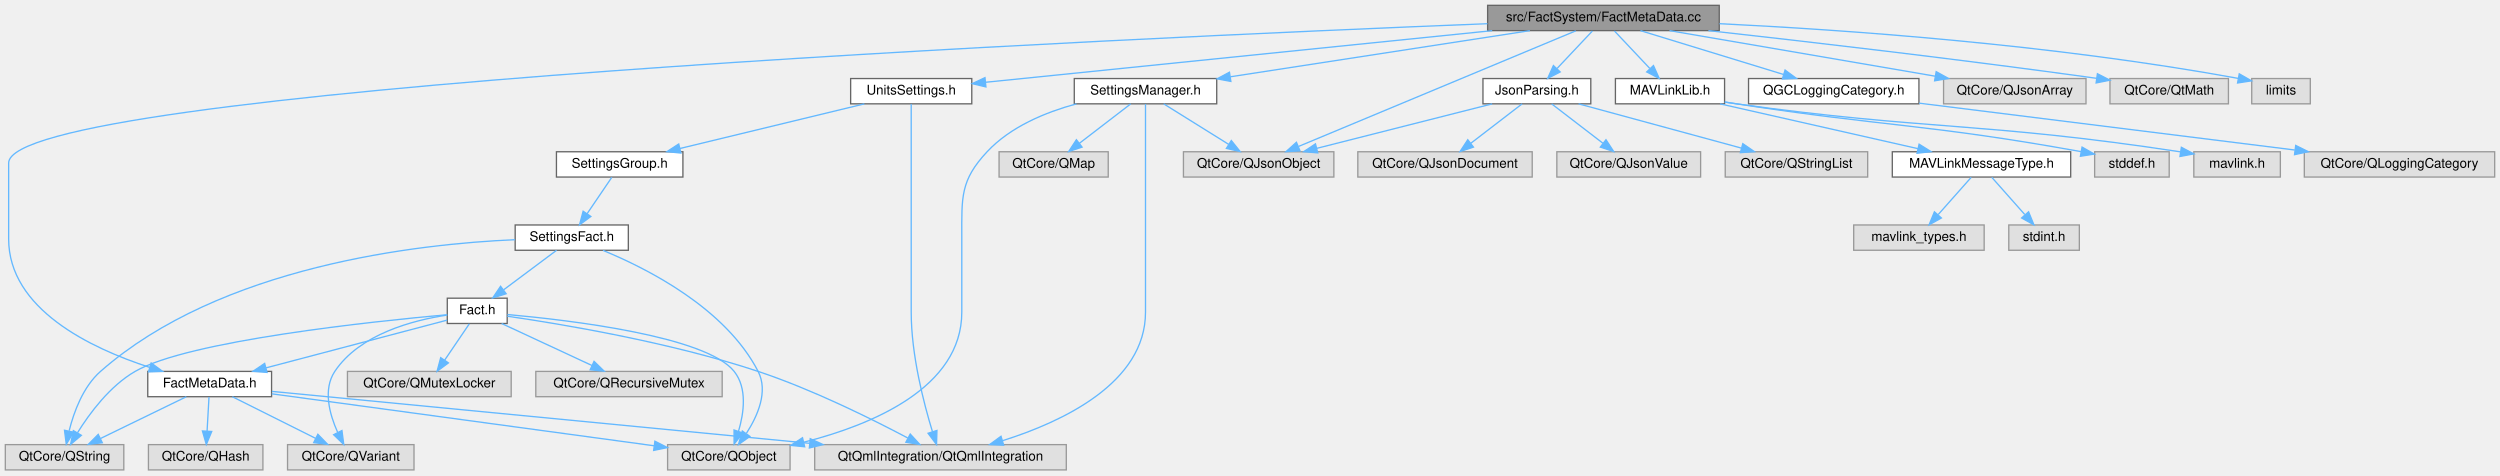
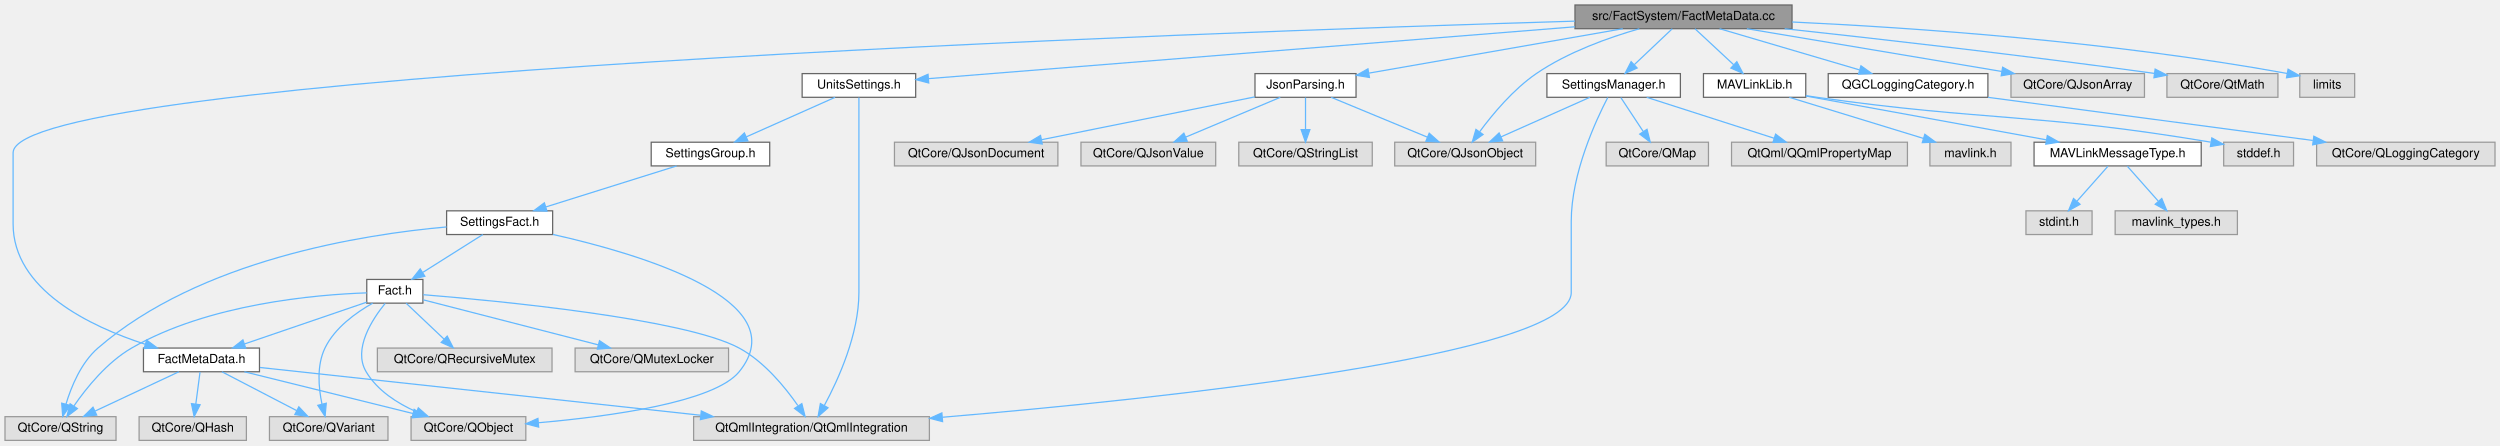
- <svg xmlns="http://www.w3.org/2000/svg" xmlns:xlink="http://www.w3.org/1999/xlink" width="1878pt" height="357pt" viewBox="0.00 0.00 1878.00 357.00">
+ <svg xmlns="http://www.w3.org/2000/svg" xmlns:xlink="http://www.w3.org/1999/xlink" width="2004pt" height="357pt" viewBox="0.00 0.00 2004.00 357.00">
  <g id="graph0" class="graph" transform="scale(1 1) rotate(0) translate(4 353)">
    <g id="Node000001" class="node">
      <g id="a_Node000001">
        <a xlink:title=" ">
-           <polygon fill="#999999" stroke="#666666" points="1287.5,-349 1113.5,-349 1113.5,-330 1287.5,-330 1287.5,-349" />
-           <text text-anchor="middle" x="1200.5" y="-337" font-family="Helvetica,sans-Serif" font-size="10.00">src/FactSystem/FactMetaData.cc</text>
+           <polygon fill="#999999" stroke="#666666" points="1432.5,-349 1258.5,-349 1258.5,-330 1432.5,-330 1432.5,-349" />
+           <text text-anchor="middle" x="1345.5" y="-337" font-family="Helvetica,sans-Serif" font-size="10.00">src/FactSystem/FactMetaData.cc</text>
        </a>
      </g>
    </g>
    <g id="Node000002" class="node">
      <g id="a_Node000002">
        <a xlink:href="FactMetaData_8h.html" target="_top" xlink:title=" ">
-           <polygon fill="white" stroke="#666666" points="200,-74 107,-74 107,-55 200,-55 200,-74" />
-           <text text-anchor="middle" x="153.5" y="-62" font-family="Helvetica,sans-Serif" font-size="10.00">FactMetaData.h</text>
+           <polygon fill="white" stroke="#666666" points="204,-74 111,-74 111,-55 204,-55 204,-74" />
+           <text text-anchor="middle" x="157.5" y="-62" font-family="Helvetica,sans-Serif" font-size="10.00">FactMetaData.h</text>
        </a>
      </g>
    </g>
    <g id="edge1_Node000001_Node000002" class="edge">
      <g id="a_edge1_Node000001_Node000002">
        <a xlink:title=" ">
-           <path fill="none" stroke="#63b8ff" d="M1113.38,-335.21C837.7,-324.21 2.5,-286.3 2.5,-230.5 2.5,-230.5 2.5,-230.5 2.5,-173.5 2.5,-120.91 63.84,-91.49 108.33,-77.06" />
-           <polygon fill="#63b8ff" stroke="#63b8ff" points="109.58,-80.34 118.1,-74.04 107.51,-73.65 109.58,-80.34" />
+           <path fill="none" stroke="#63b8ff" d="M1258.42,-336.05C961.41,-327.12 6.5,-293.52 6.5,-230.5 6.5,-230.5 6.5,-230.5 6.5,-173.5 6.5,-120.91 67.84,-91.49 112.33,-77.06" />
+           <polygon fill="#63b8ff" stroke="#63b8ff" points="113.58,-80.34 122.1,-74.04 111.51,-73.65 113.58,-80.34" />
        </a>
      </g>
    </g>
    <g id="Node000008" class="node">
      <g id="a_Node000008">
        <a xlink:href="JsonParsing_8h.html" target="_top" xlink:title=" ">
-           <polygon fill="white" stroke="#666666" points="1191,-294 1110,-294 1110,-275 1191,-275 1191,-294" />
-           <text text-anchor="middle" x="1150.5" y="-282" font-family="Helvetica,sans-Serif" font-size="10.00">JsonParsing.h</text>
+           <polygon fill="white" stroke="#666666" points="1083,-294 1002,-294 1002,-275 1083,-275 1083,-294" />
+           <text text-anchor="middle" x="1042.5" y="-282" font-family="Helvetica,sans-Serif" font-size="10.00">JsonParsing.h</text>
        </a>
      </g>
    </g>
    <g id="edge7_Node000001_Node000008" class="edge">
      <g id="a_edge7_Node000001_Node000008">
        <a xlink:title=" ">
-           <path fill="none" stroke="#63b8ff" d="M1192.24,-329.75C1185.04,-322.11 1174.39,-310.82 1165.65,-301.56" />
-           <polygon fill="#63b8ff" stroke="#63b8ff" points="1168.01,-298.96 1158.6,-294.09 1162.92,-303.76 1168.01,-298.96" />
+           <path fill="none" stroke="#63b8ff" d="M1296.82,-329.98C1241.07,-320.23 1150.15,-304.33 1093.46,-294.41" />
+           <polygon fill="#63b8ff" stroke="#63b8ff" points="1093.74,-290.91 1083.29,-292.63 1092.54,-297.81 1093.74,-290.91" />
        </a>
      </g>
    </g>
    <g id="Node000010" class="node">
      <g id="a_Node000010">
        <a xlink:title=" ">
-           <polygon fill="#e0e0e0" stroke="#999999" points="998,-239 885,-239 885,-220 998,-220 998,-239" />
-           <text text-anchor="middle" x="941.5" y="-227" font-family="Helvetica,sans-Serif" font-size="10.00">QtCore/QJsonObject</text>
+           <polygon fill="#e0e0e0" stroke="#999999" points="1227,-239 1114,-239 1114,-220 1227,-220 1227,-239" />
+           <text text-anchor="middle" x="1170.5" y="-227" font-family="Helvetica,sans-Serif" font-size="10.00">QtCore/QJsonObject</text>
        </a>
      </g>
    </g>
    <g id="edge40_Node000001_Node000010" class="edge">
      <g id="a_edge40_Node000001_Node000010">
        <a xlink:title=" ">
-           <path fill="none" stroke="#63b8ff" d="M1179.74,-329.84C1134.07,-310.8 1024.71,-265.2 971.54,-243.03" />
-           <polygon fill="#63b8ff" stroke="#63b8ff" points="972.57,-239.67 962,-239.05 969.88,-246.13 972.57,-239.67" />
+           <path fill="none" stroke="#63b8ff" d="M1310.09,-329.95C1285.48,-322.91 1252.71,-311.24 1227.5,-294 1209.04,-281.38 1192.54,-261.56 1182.1,-247.43" />
+           <polygon fill="#63b8ff" stroke="#63b8ff" points="1184.81,-245.2 1176.15,-239.09 1179.11,-249.27 1184.81,-245.2" />
        </a>
      </g>
    </g>
    <g id="Node000013" class="node">
      <g id="a_Node000013">
        <a xlink:href="MAVLinkLib_8h.html" target="_top" xlink:title=" ">
-           <polygon fill="white" stroke="#666666" points="1291.5,-294 1209.5,-294 1209.5,-275 1291.5,-275 1291.5,-294" />
-           <text text-anchor="middle" x="1250.5" y="-282" font-family="Helvetica,sans-Serif" font-size="10.00">MAVLinkLib.h</text>
+           <polygon fill="white" stroke="#666666" points="1443.5,-294 1361.5,-294 1361.5,-275 1443.5,-275 1443.5,-294" />
+           <text text-anchor="middle" x="1402.5" y="-282" font-family="Helvetica,sans-Serif" font-size="10.00">MAVLinkLib.h</text>
        </a>
      </g>
    </g>
    <g id="edge12_Node000001_Node000013" class="edge">
      <g id="a_edge12_Node000001_Node000013">
        <a xlink:title=" ">
-           <path fill="none" stroke="#63b8ff" d="M1208.76,-329.75C1215.96,-322.11 1226.61,-310.82 1235.35,-301.56" />
-           <polygon fill="#63b8ff" stroke="#63b8ff" points="1238.08,-303.76 1242.4,-294.09 1232.99,-298.96 1238.08,-303.76" />
+           <path fill="none" stroke="#63b8ff" d="M1354.66,-329.98C1363,-322.23 1375.53,-310.58 1385.68,-301.14" />
+           <polygon fill="#63b8ff" stroke="#63b8ff" points="1388.24,-303.54 1393.18,-294.17 1383.47,-298.42 1388.24,-303.54" />
        </a>
      </g>
    </g>
    <g id="Node000019" class="node">
      <g id="a_Node000019">
        <a xlink:href="QGCLoggingCategory_8h.html" target="_top" xlink:title=" ">
-           <polygon fill="white" stroke="#666666" points="1437.5,-294 1309.5,-294 1309.5,-275 1437.5,-275 1437.5,-294" />
-           <text text-anchor="middle" x="1373.5" y="-282" font-family="Helvetica,sans-Serif" font-size="10.00">QGCLoggingCategory.h</text>
+           <polygon fill="white" stroke="#666666" points="1589.5,-294 1461.5,-294 1461.5,-275 1589.5,-275 1589.5,-294" />
+           <text text-anchor="middle" x="1525.5" y="-282" font-family="Helvetica,sans-Serif" font-size="10.00">QGCLoggingCategory.h</text>
        </a>
      </g>
    </g>
    <g id="edge18_Node000001_Node000019" class="edge">
      <g id="a_edge18_Node000001_Node000019">
        <a xlink:title=" ">
-           <path fill="none" stroke="#63b8ff" d="M1228.3,-329.98C1257.47,-321.05 1303.5,-306.94 1335.9,-297.02" />
-           <polygon fill="#63b8ff" stroke="#63b8ff" points="1336.95,-300.36 1345.49,-294.08 1334.9,-293.66 1336.95,-300.36" />
+           <path fill="none" stroke="#63b8ff" d="M1374.42,-329.98C1404.77,-321.05 1452.67,-306.94 1486.38,-297.02" />
+           <polygon fill="#63b8ff" stroke="#63b8ff" points="1487.75,-300.26 1496.35,-294.08 1485.77,-293.55 1487.75,-300.26" />
        </a>
      </g>
    </g>
    <g id="Node000021" class="node">
      <g id="a_Node000021">
        <a xlink:href="SettingsManager_8h.html" target="_top" xlink:title=" ">
-           <polygon fill="white" stroke="#666666" points="910,-294 803,-294 803,-275 910,-275 910,-294" />
-           <text text-anchor="middle" x="856.5" y="-282" font-family="Helvetica,sans-Serif" font-size="10.00">SettingsManager.h</text>
+           <polygon fill="white" stroke="#666666" points="1343,-294 1236,-294 1236,-275 1343,-275 1343,-294" />
+           <text text-anchor="middle" x="1289.5" y="-282" font-family="Helvetica,sans-Serif" font-size="10.00">SettingsManager.h</text>
        </a>
      </g>
    </g>
    <g id="edge20_Node000001_Node000021" class="edge">
      <g id="a_edge20_Node000001_Node000021">
        <a xlink:title=" ">
-           <path fill="none" stroke="#63b8ff" d="M1145.23,-329.98C1083.85,-320.53 984.9,-305.28 920.28,-295.33" />
-           <polygon fill="#63b8ff" stroke="#63b8ff" points="920.63,-291.84 910.22,-293.78 919.57,-298.76 920.63,-291.84" />
-         </a>
-       </g>
-     </g>
-     <g id="Node000023" class="node">
-       <g id="a_Node000023">
+           <path fill="none" stroke="#63b8ff" d="M1336.5,-329.98C1328.31,-322.23 1315.99,-310.58 1306.03,-301.14" />
+           <polygon fill="#63b8ff" stroke="#63b8ff" points="1308.33,-298.5 1298.66,-294.17 1303.52,-303.59 1308.33,-298.5" />
+         </a>
+       </g>
+     </g>
+     <g id="Node000024" class="node">
+       <g id="a_Node000024">
        <a xlink:href="UnitsSettings_8h.html" target="_top" xlink:title=" ">
-           <polygon fill="white" stroke="#666666" points="726,-294 635,-294 635,-275 726,-275 726,-294" />
-           <text text-anchor="middle" x="680.5" y="-282" font-family="Helvetica,sans-Serif" font-size="10.00">UnitsSettings.h</text>
-         </a>
-       </g>
-     </g>
-     <g id="edge25_Node000001_Node000023" class="edge">
-       <g id="a_edge25_Node000001_Node000023">
-         <a xlink:title=" ">
-           <path fill="none" stroke="#63b8ff" d="M1116.95,-329.98C1010.11,-319.09 827.99,-300.53 736.48,-291.21" />
-           <polygon fill="#63b8ff" stroke="#63b8ff" points="736.62,-287.7 726.31,-290.17 735.91,-294.67 736.62,-287.7" />
-         </a>
-       </g>
-     </g>
-     <g id="Node000029" class="node">
-       <g id="a_Node000029">
-         <a xlink:title=" ">
-           <polygon fill="#e0e0e0" stroke="#999999" points="1563,-294 1456,-294 1456,-275 1563,-275 1563,-294" />
-           <text text-anchor="middle" x="1509.5" y="-282" font-family="Helvetica,sans-Serif" font-size="10.00">QtCore/QJsonArray</text>
-         </a>
-       </g>
-     </g>
-     <g id="edge39_Node000001_Node000029" class="edge">
-       <g id="a_edge39_Node000001_Node000029">
-         <a xlink:title=" ">
-           <path fill="none" stroke="#63b8ff" d="M1250.15,-329.98C1304.46,-320.67 1391.52,-305.74 1449.59,-295.78" />
-           <polygon fill="#63b8ff" stroke="#63b8ff" points="1450.46,-299.18 1459.72,-294.04 1449.27,-292.28 1450.46,-299.18" />
+           <polygon fill="white" stroke="#666666" points="730,-294 639,-294 639,-275 730,-275 730,-294" />
+           <text text-anchor="middle" x="684.5" y="-282" font-family="Helvetica,sans-Serif" font-size="10.00">UnitsSettings.h</text>
+         </a>
+       </g>
+     </g>
+     <g id="edge25_Node000001_Node000024" class="edge">
+       <g id="a_edge25_Node000001_Node000024">
+         <a xlink:title=" ">
+           <path fill="none" stroke="#63b8ff" d="M1258.41,-331.52C1120.42,-320.45 855.4,-299.2 740.22,-289.97" />
+           <polygon fill="#63b8ff" stroke="#63b8ff" points="740.46,-286.48 730.21,-289.17 739.9,-293.45 740.46,-286.48" />
        </a>
      </g>
    </g>
    <g id="Node000030" class="node">
      <g id="a_Node000030">
        <a xlink:title=" ">
-           <polygon fill="#e0e0e0" stroke="#999999" points="1670,-294 1581,-294 1581,-275 1670,-275 1670,-294" />
-           <text text-anchor="middle" x="1625.5" y="-282" font-family="Helvetica,sans-Serif" font-size="10.00">QtCore/QtMath</text>
-         </a>
-       </g>
-     </g>
-     <g id="edge41_Node000001_Node000030" class="edge">
-       <g id="a_edge41_Node000001_Node000030">
-         <a xlink:title=" ">
-           <path fill="none" stroke="#63b8ff" d="M1279.36,-329.99C1352.46,-321.89 1464.49,-308.94 1571.03,-294.16" />
-           <polygon fill="#63b8ff" stroke="#63b8ff" points="1571.57,-297.62 1580.99,-292.77 1570.6,-290.69 1571.57,-297.62" />
+           <polygon fill="#e0e0e0" stroke="#999999" points="1715,-294 1608,-294 1608,-275 1715,-275 1715,-294" />
+           <text text-anchor="middle" x="1661.5" y="-282" font-family="Helvetica,sans-Serif" font-size="10.00">QtCore/QJsonArray</text>
+         </a>
+       </g>
+     </g>
+     <g id="edge39_Node000001_Node000030" class="edge">
+       <g id="a_edge39_Node000001_Node000030">
+         <a xlink:title=" ">
+           <path fill="none" stroke="#63b8ff" d="M1396.27,-329.98C1451.93,-320.65 1541.21,-305.67 1600.6,-295.71" />
+           <polygon fill="#63b8ff" stroke="#63b8ff" points="1601.31,-299.14 1610.59,-294.04 1600.15,-292.24 1601.31,-299.14" />
        </a>
      </g>
    </g>
    <g id="Node000031" class="node">
      <g id="a_Node000031">
        <a xlink:title=" ">
-           <polygon fill="#e0e0e0" stroke="#999999" points="1731.5,-294 1687.5,-294 1687.5,-275 1731.5,-275 1731.5,-294" />
-           <text text-anchor="middle" x="1709.5" y="-282" font-family="Helvetica,sans-Serif" font-size="10.00">limits</text>
-         </a>
-       </g>
-     </g>
-     <g id="edge42_Node000001_Node000031" class="edge">
-       <g id="a_edge42_Node000001_Node000031">
-         <a xlink:title=" ">
-           <path fill="none" stroke="#63b8ff" d="M1287.69,-335.21C1381.94,-330.56 1536.57,-319.78 1677.23,-294.14" />
-           <polygon fill="#63b8ff" stroke="#63b8ff" points="1678.13,-297.54 1687.33,-292.27 1676.86,-290.65 1678.13,-297.54" />
+           <polygon fill="#e0e0e0" stroke="#999999" points="1822,-294 1733,-294 1733,-275 1822,-275 1822,-294" />
+           <text text-anchor="middle" x="1777.5" y="-282" font-family="Helvetica,sans-Serif" font-size="10.00">QtCore/QtMath</text>
+         </a>
+       </g>
+     </g>
+     <g id="edge41_Node000001_Node000031" class="edge">
+       <g id="a_edge41_Node000001_Node000031">
+         <a xlink:title=" ">
+           <path fill="none" stroke="#63b8ff" d="M1426.58,-329.98C1501.08,-321.92 1614.83,-309.04 1722.89,-294.18" />
+           <polygon fill="#63b8ff" stroke="#63b8ff" points="1723.56,-297.62 1732.99,-292.78 1722.6,-290.68 1723.56,-297.62" />
+         </a>
+       </g>
+     </g>
+     <g id="Node000032" class="node">
+       <g id="a_Node000032">
+         <a xlink:title=" ">
+           <polygon fill="#e0e0e0" stroke="#999999" points="1883.5,-294 1839.5,-294 1839.5,-275 1883.5,-275 1883.5,-294" />
+           <text text-anchor="middle" x="1861.5" y="-282" font-family="Helvetica,sans-Serif" font-size="10.00">limits</text>
+         </a>
+       </g>
+     </g>
+     <g id="edge42_Node000001_Node000032" class="edge">
+       <g id="a_edge42_Node000001_Node000032">
+         <a xlink:title=" ">
+           <path fill="none" stroke="#63b8ff" d="M1432.64,-335.37C1528.22,-330.85 1686.14,-320.15 1829.47,-294.1" />
+           <polygon fill="#63b8ff" stroke="#63b8ff" points="1830.13,-297.53 1839.33,-292.28 1828.86,-290.65 1830.13,-297.53" />
        </a>
      </g>
    </g>
    <g id="Node000003" class="node">
      <g id="a_Node000003">
        <a xlink:title=" ">
          <polygon fill="#e0e0e0" stroke="#999999" points="193.5,-19 107.5,-19 107.5,0 193.5,0 193.5,-19" />
          <text text-anchor="middle" x="150.5" y="-7" font-family="Helvetica,sans-Serif" font-size="10.00">QtCore/QHash</text>
        </a>
      </g>
    </g>
    <g id="edge2_Node000002_Node000003" class="edge">
      <g id="a_edge2_Node000002_Node000003">
        <a xlink:title=" ">
-           <path fill="none" stroke="#63b8ff" d="M153,-54.75C152.61,-47.8 152.05,-37.85 151.55,-29.13" />
-           <polygon fill="#63b8ff" stroke="#63b8ff" points="155.05,-28.88 150.99,-19.09 148.06,-29.27 155.05,-28.88" />
+           <path fill="none" stroke="#63b8ff" d="M156.34,-54.75C155.43,-47.8 154.11,-37.85 152.96,-29.13" />
+           <polygon fill="#63b8ff" stroke="#63b8ff" points="156.41,-28.54 151.63,-19.09 149.47,-29.46 156.41,-28.54" />
        </a>
      </g>
    </g>
    <g id="Node000004" class="node">
      <g id="a_Node000004">
        <a xlink:title=" ">
-           <polygon fill="#e0e0e0" stroke="#999999" points="589.5,-19 497.5,-19 497.5,0 589.5,0 589.5,-19" />
-           <text text-anchor="middle" x="543.5" y="-7" font-family="Helvetica,sans-Serif" font-size="10.00">QtCore/QObject</text>
+           <polygon fill="#e0e0e0" stroke="#999999" points="417.5,-19 325.5,-19 325.5,0 417.5,0 417.5,-19" />
+           <text text-anchor="middle" x="371.5" y="-7" font-family="Helvetica,sans-Serif" font-size="10.00">QtCore/QObject</text>
        </a>
      </g>
    </g>
    <g id="edge3_Node000002_Node000004" class="edge">
      <g id="a_edge3_Node000002_Node000004">
        <a xlink:title=" ">
-           <path fill="none" stroke="#63b8ff" d="M200.16,-57.16C272.14,-47.38 410.02,-28.64 487.36,-18.13" />
-           <polygon fill="#63b8ff" stroke="#63b8ff" points="487.96,-21.58 497.4,-16.77 487.02,-14.64 487.96,-21.58" />
+           <path fill="none" stroke="#63b8ff" d="M191.88,-54.98C228.59,-45.89 286.88,-31.46 327.05,-21.51" />
+           <polygon fill="#63b8ff" stroke="#63b8ff" points="327.98,-24.88 336.85,-19.08 326.3,-18.09 327.98,-24.88" />
        </a>
      </g>
    </g>
    <g id="Node000005" class="node">
      <g id="a_Node000005">
        <a xlink:title=" ">
          <polygon fill="#e0e0e0" stroke="#999999" points="89,-19 0,-19 0,0 89,0 89,-19" />
          <text text-anchor="middle" x="44.5" y="-7" font-family="Helvetica,sans-Serif" font-size="10.00">QtCore/QString</text>
        </a>
      </g>
    </g>
    <g id="edge4_Node000002_Node000005" class="edge">
      <g id="a_edge4_Node000002_Node000005">
        <a xlink:title=" ">
-           <path fill="none" stroke="#63b8ff" d="M135.99,-54.98C118.53,-46.5 91.49,-33.35 71.33,-23.54" />
-           <polygon fill="#63b8ff" stroke="#63b8ff" points="72.86,-20.4 62.33,-19.17 69.79,-26.69 72.86,-20.4" />
+           <path fill="none" stroke="#63b8ff" d="M139.34,-54.98C121.25,-46.5 93.22,-33.35 72.31,-23.54" />
+           <polygon fill="#63b8ff" stroke="#63b8ff" points="73.53,-20.25 62.99,-19.17 70.55,-26.59 73.53,-20.25" />
        </a>
      </g>
    </g>
    <g id="Node000006" class="node">
      <g id="a_Node000006">
        <a xlink:title=" ">
          <polygon fill="#e0e0e0" stroke="#999999" points="307,-19 212,-19 212,0 307,0 307,-19" />
          <text text-anchor="middle" x="259.5" y="-7" font-family="Helvetica,sans-Serif" font-size="10.00">QtCore/QVariant</text>
        </a>
      </g>
    </g>
    <g id="edge5_Node000002_Node000006" class="edge">
      <g id="a_edge5_Node000002_Node000006">
        <a xlink:title=" ">
-           <path fill="none" stroke="#63b8ff" d="M170.53,-54.98C187.43,-46.54 213.56,-33.47 233.14,-23.68" />
-           <polygon fill="#63b8ff" stroke="#63b8ff" points="234.78,-26.77 242.16,-19.17 231.65,-20.51 234.78,-26.77" />
+           <path fill="none" stroke="#63b8ff" d="M173.89,-54.98C190.07,-46.57 215.07,-33.59 233.88,-23.81" />
+           <polygon fill="#63b8ff" stroke="#63b8ff" points="235.55,-26.89 242.81,-19.17 232.33,-20.68 235.55,-26.89" />
        </a>
      </g>
    </g>
    <g id="Node000007" class="node">
      <g id="a_Node000007">
        <a xlink:title=" ">
-           <polygon fill="#e0e0e0" stroke="#999999" points="797,-19 608,-19 608,0 797,0 797,-19" />
-           <text text-anchor="middle" x="702.5" y="-7" font-family="Helvetica,sans-Serif" font-size="10.00">QtQmlIntegration/QtQmlIntegration</text>
+           <polygon fill="#e0e0e0" stroke="#999999" points="741,-19 552,-19 552,0 741,0 741,-19" />
+           <text text-anchor="middle" x="646.5" y="-7" font-family="Helvetica,sans-Serif" font-size="10.00">QtQmlIntegration/QtQmlIntegration</text>
        </a>
      </g>
    </g>
    <g id="edge6_Node000002_Node000007" class="edge">
      <g id="a_edge6_Node000002_Node000007">
        <a xlink:title=" ">
-           <path fill="none" stroke="#63b8ff" d="M200.31,-58.98C289.38,-50.38 484.96,-31.5 604.06,-20" />
-           <polygon fill="#63b8ff" stroke="#63b8ff" points="604.65,-23.46 614.27,-19.02 603.98,-16.49 604.65,-23.46" />
+           <path fill="none" stroke="#63b8ff" d="M204.39,-58.42C285.59,-49.62 453.65,-31.4 557.57,-20.14" />
+           <polygon fill="#63b8ff" stroke="#63b8ff" points="558.17,-23.59 567.73,-19.04 557.42,-16.63 558.17,-23.59" />
        </a>
      </g>
    </g>
    <g id="Node000009" class="node">
      <g id="a_Node000009">
        <a xlink:title=" ">
-           <polygon fill="#e0e0e0" stroke="#999999" points="1147,-239 1016,-239 1016,-220 1147,-220 1147,-239" />
-           <text text-anchor="middle" x="1081.5" y="-227" font-family="Helvetica,sans-Serif" font-size="10.00">QtCore/QJsonDocument</text>
+           <polygon fill="#e0e0e0" stroke="#999999" points="844,-239 713,-239 713,-220 844,-220 844,-239" />
+           <text text-anchor="middle" x="778.5" y="-227" font-family="Helvetica,sans-Serif" font-size="10.00">QtCore/QJsonDocument</text>
        </a>
      </g>
    </g>
    <g id="edge8_Node000008_Node000009" class="edge">
      <g id="a_edge8_Node000008_Node000009">
        <a xlink:title=" ">
-           <path fill="none" stroke="#63b8ff" d="M1139.41,-274.98C1129.01,-267 1113.24,-254.88 1100.78,-245.31" />
-           <polygon fill="#63b8ff" stroke="#63b8ff" points="1102.85,-242.49 1092.79,-239.17 1098.59,-248.04 1102.85,-242.49" />
+           <path fill="none" stroke="#63b8ff" d="M1001.83,-275.33C955.96,-266.13 881.22,-251.12 830.98,-241.04" />
+           <polygon fill="#63b8ff" stroke="#63b8ff" points="831.46,-237.56 820.97,-239.03 830.08,-244.43 831.46,-237.56" />
        </a>
      </g>
    </g>
    <g id="edge9_Node000008_Node000010" class="edge">
      <g id="a_edge9_Node000008_Node000010">
        <a xlink:title=" ">
-           <path fill="none" stroke="#63b8ff" d="M1116.92,-274.98C1081.15,-265.91 1024.38,-251.52 985.16,-241.57" />
-           <polygon fill="#63b8ff" stroke="#63b8ff" points="985.9,-238.15 975.34,-239.08 984.18,-244.93 985.9,-238.15" />
+           <path fill="none" stroke="#63b8ff" d="M1063.07,-274.98C1083.93,-266.34 1116.47,-252.87 1140.27,-243.02" />
+           <polygon fill="#63b8ff" stroke="#63b8ff" points="1141.66,-246.23 1149.56,-239.17 1138.98,-239.76 1141.66,-246.23" />
        </a>
      </g>
    </g>
    <g id="Node000011" class="node">
      <g id="a_Node000011">
        <a xlink:title=" ">
-           <polygon fill="#e0e0e0" stroke="#999999" points="1273.5,-239 1165.5,-239 1165.5,-220 1273.5,-220 1273.5,-239" />
-           <text text-anchor="middle" x="1219.5" y="-227" font-family="Helvetica,sans-Serif" font-size="10.00">QtCore/QJsonValue</text>
+           <polygon fill="#e0e0e0" stroke="#999999" points="970.5,-239 862.5,-239 862.5,-220 970.5,-220 970.5,-239" />
+           <text text-anchor="middle" x="916.5" y="-227" font-family="Helvetica,sans-Serif" font-size="10.00">QtCore/QJsonValue</text>
        </a>
      </g>
    </g>
    <g id="edge10_Node000008_Node000011" class="edge">
      <g id="a_edge10_Node000008_Node000011">
        <a xlink:title=" ">
-           <path fill="none" stroke="#63b8ff" d="M1161.59,-274.98C1171.99,-267 1187.76,-254.88 1200.22,-245.31" />
-           <polygon fill="#63b8ff" stroke="#63b8ff" points="1202.41,-248.04 1208.21,-239.17 1198.15,-242.49 1202.41,-248.04" />
+           <path fill="none" stroke="#63b8ff" d="M1022.26,-274.98C1001.8,-266.38 969.97,-252.99 946.57,-243.15" />
+           <polygon fill="#63b8ff" stroke="#63b8ff" points="947.69,-239.82 937.11,-239.17 944.97,-246.27 947.69,-239.82" />
        </a>
      </g>
    </g>
    <g id="Node000012" class="node">
      <g id="a_Node000012">
        <a xlink:title=" ">
-           <polygon fill="#e0e0e0" stroke="#999999" points="1399,-239 1292,-239 1292,-220 1399,-220 1399,-239" />
-           <text text-anchor="middle" x="1345.5" y="-227" font-family="Helvetica,sans-Serif" font-size="10.00">QtCore/QStringList</text>
+           <polygon fill="#e0e0e0" stroke="#999999" points="1096,-239 989,-239 989,-220 1096,-220 1096,-239" />
+           <text text-anchor="middle" x="1042.5" y="-227" font-family="Helvetica,sans-Serif" font-size="10.00">QtCore/QStringList</text>
        </a>
      </g>
    </g>
    <g id="edge11_Node000008_Node000012" class="edge">
      <g id="a_edge11_Node000008_Node000012">
        <a xlink:title=" ">
-           <path fill="none" stroke="#63b8ff" d="M1181.83,-274.98C1214.99,-265.97 1267.5,-251.7 1304.06,-241.76" />
-           <polygon fill="#63b8ff" stroke="#63b8ff" points="1305.19,-245.08 1313.92,-239.08 1303.36,-238.33 1305.19,-245.08" />
+           <path fill="none" stroke="#63b8ff" d="M1042.5,-274.75C1042.5,-267.8 1042.5,-257.85 1042.5,-249.13" />
+           <polygon fill="#63b8ff" stroke="#63b8ff" points="1046,-249.09 1042.5,-239.09 1039,-249.09 1046,-249.09" />
        </a>
      </g>
    </g>
    <g id="Node000014" class="node">
      <g id="a_Node000014">
        <a xlink:href="MAVLinkMessageType_8h.html" target="_top" xlink:title=" ">
-           <polygon fill="white" stroke="#666666" points="1551.5,-239 1417.5,-239 1417.5,-220 1551.5,-220 1551.5,-239" />
-           <text text-anchor="middle" x="1484.5" y="-227" font-family="Helvetica,sans-Serif" font-size="10.00">MAVLinkMessageType.h</text>
+           <polygon fill="white" stroke="#666666" points="1760.5,-239 1626.5,-239 1626.5,-220 1760.5,-220 1760.5,-239" />
+           <text text-anchor="middle" x="1693.5" y="-227" font-family="Helvetica,sans-Serif" font-size="10.00">MAVLinkMessageType.h</text>
        </a>
      </g>
    </g>
    <g id="edge13_Node000013_Node000014" class="edge">
      <g id="a_edge13_Node000013_Node000014">
        <a xlink:title=" ">
-           <path fill="none" stroke="#63b8ff" d="M1288.1,-274.98C1328.49,-265.84 1392.78,-251.27 1436.73,-241.32" />
-           <polygon fill="#63b8ff" stroke="#63b8ff" points="1437.63,-244.7 1446.61,-239.08 1436.08,-237.88 1437.63,-244.7" />
+           <path fill="none" stroke="#63b8ff" d="M1443.58,-276.02C1493.97,-266.84 1579.7,-251.23 1636.47,-240.89" />
+           <polygon fill="#63b8ff" stroke="#63b8ff" points="1637.15,-244.32 1646.37,-239.08 1635.9,-237.43 1637.15,-244.32" />
        </a>
      </g>
    </g>
    <g id="Node000017" class="node">
      <g id="a_Node000017">
        <a xlink:title=" ">
-           <polygon fill="#e0e0e0" stroke="#999999" points="1625.5,-239 1569.5,-239 1569.5,-220 1625.5,-220 1625.5,-239" />
-           <text text-anchor="middle" x="1597.5" y="-227" font-family="Helvetica,sans-Serif" font-size="10.00">stddef.h</text>
+           <polygon fill="#e0e0e0" stroke="#999999" points="1834.5,-239 1778.5,-239 1778.5,-220 1834.5,-220 1834.5,-239" />
+           <text text-anchor="middle" x="1806.5" y="-227" font-family="Helvetica,sans-Serif" font-size="10.00">stddef.h</text>
        </a>
      </g>
    </g>
    <g id="edge16_Node000013_Node000017" class="edge">
      <g id="a_edge16_Node000013_Node000017">
        <a xlink:title=" ">
-           <path fill="none" stroke="#63b8ff" d="M1291.68,-276.4C1294.67,-275.91 1297.63,-275.44 1300.5,-275 1412.64,-257.71 1444.06,-259.94 1559.35,-239.07" />
-           <polygon fill="#63b8ff" stroke="#63b8ff" points="1560.06,-242.5 1569.27,-237.25 1558.8,-235.61 1560.06,-242.5" />
+           <path fill="none" stroke="#63b8ff" d="M1443.67,-276.32C1446.66,-275.85 1449.62,-275.41 1452.5,-275 1589.6,-255.58 1627.95,-262.56 1768.02,-239.07" />
+           <polygon fill="#63b8ff" stroke="#63b8ff" points="1769.01,-242.45 1778.28,-237.33 1767.84,-235.55 1769.01,-242.45" />
        </a>
      </g>
    </g>
    <g id="Node000018" class="node">
      <g id="a_Node000018">
        <a xlink:title=" ">
-           <polygon fill="#e0e0e0" stroke="#999999" points="1709,-239 1644,-239 1644,-220 1709,-220 1709,-239" />
-           <text text-anchor="middle" x="1676.5" y="-227" font-family="Helvetica,sans-Serif" font-size="10.00">mavlink.h</text>
+           <polygon fill="#e0e0e0" stroke="#999999" points="1608,-239 1543,-239 1543,-220 1608,-220 1608,-239" />
+           <text text-anchor="middle" x="1575.5" y="-227" font-family="Helvetica,sans-Serif" font-size="10.00">mavlink.h</text>
        </a>
      </g>
    </g>
    <g id="edge17_Node000013_Node000018" class="edge">
      <g id="a_edge17_Node000013_Node000018">
        <a xlink:title=" ">
-           <path fill="none" stroke="#63b8ff" d="M1291.67,-276.3C1294.65,-275.84 1297.62,-275.4 1300.5,-275 1445.21,-254.92 1485.24,-261.53 1634.03,-238.92" />
-           <polygon fill="#63b8ff" stroke="#63b8ff" points="1634.64,-242.37 1643.99,-237.39 1633.58,-235.45 1634.64,-242.37" />
+           <path fill="none" stroke="#63b8ff" d="M1430.3,-274.98C1459.47,-266.05 1505.5,-251.94 1537.9,-242.02" />
+           <polygon fill="#63b8ff" stroke="#63b8ff" points="1538.95,-245.36 1547.49,-239.08 1536.9,-238.66 1538.95,-245.36" />
        </a>
      </g>
    </g>
    <g id="Node000015" class="node">
      <g id="a_Node000015">
        <a xlink:title=" ">
-           <polygon fill="#e0e0e0" stroke="#999999" points="1558,-184 1505,-184 1505,-165 1558,-165 1558,-184" />
-           <text text-anchor="middle" x="1531.5" y="-172" font-family="Helvetica,sans-Serif" font-size="10.00">stdint.h</text>
+           <polygon fill="#e0e0e0" stroke="#999999" points="1673,-184 1620,-184 1620,-165 1673,-165 1673,-184" />
+           <text text-anchor="middle" x="1646.5" y="-172" font-family="Helvetica,sans-Serif" font-size="10.00">stdint.h</text>
        </a>
      </g>
    </g>
    <g id="edge14_Node000014_Node000015" class="edge">
      <g id="a_edge14_Node000014_Node000015">
        <a xlink:title=" ">
-           <path fill="none" stroke="#63b8ff" d="M1492.26,-219.75C1498.97,-212.18 1508.84,-201.05 1517.01,-191.84" />
-           <polygon fill="#63b8ff" stroke="#63b8ff" points="1519.87,-193.89 1523.88,-184.09 1514.63,-189.25 1519.87,-193.89" />
+           <path fill="none" stroke="#63b8ff" d="M1685.74,-219.75C1679.03,-212.18 1669.16,-201.05 1660.99,-191.84" />
+           <polygon fill="#63b8ff" stroke="#63b8ff" points="1663.37,-189.25 1654.12,-184.09 1658.13,-193.89 1663.37,-189.25" />
        </a>
      </g>
    </g>
    <g id="Node000016" class="node">
      <g id="a_Node000016">
        <a xlink:title=" ">
-           <polygon fill="#e0e0e0" stroke="#999999" points="1486.5,-184 1388.5,-184 1388.5,-165 1486.5,-165 1486.5,-184" />
-           <text text-anchor="middle" x="1437.5" y="-172" font-family="Helvetica,sans-Serif" font-size="10.00">mavlink_types.h</text>
+           <polygon fill="#e0e0e0" stroke="#999999" points="1789.5,-184 1691.5,-184 1691.5,-165 1789.5,-165 1789.5,-184" />
+           <text text-anchor="middle" x="1740.5" y="-172" font-family="Helvetica,sans-Serif" font-size="10.00">mavlink_types.h</text>
        </a>
      </g>
    </g>
    <g id="edge15_Node000014_Node000016" class="edge">
      <g id="a_edge15_Node000014_Node000016">
        <a xlink:title=" ">
-           <path fill="none" stroke="#63b8ff" d="M1476.74,-219.75C1470.03,-212.18 1460.16,-201.05 1451.99,-191.84" />
-           <polygon fill="#63b8ff" stroke="#63b8ff" points="1454.37,-189.25 1445.12,-184.09 1449.13,-193.89 1454.37,-189.25" />
+           <path fill="none" stroke="#63b8ff" d="M1701.26,-219.75C1707.97,-212.18 1717.84,-201.05 1726.01,-191.84" />
+           <polygon fill="#63b8ff" stroke="#63b8ff" points="1728.87,-193.89 1732.88,-184.09 1723.63,-189.25 1728.87,-193.89" />
        </a>
      </g>
    </g>
    <g id="Node000020" class="node">
      <g id="a_Node000020">
        <a xlink:title=" ">
-           <polygon fill="#e0e0e0" stroke="#999999" points="1870,-239 1727,-239 1727,-220 1870,-220 1870,-239" />
-           <text text-anchor="middle" x="1798.5" y="-227" font-family="Helvetica,sans-Serif" font-size="10.00">QtCore/QLoggingCategory</text>
+           <polygon fill="#e0e0e0" stroke="#999999" points="1996,-239 1853,-239 1853,-220 1996,-220 1996,-239" />
+           <text text-anchor="middle" x="1924.5" y="-227" font-family="Helvetica,sans-Serif" font-size="10.00">QtCore/QLoggingCategory</text>
        </a>
      </g>
    </g>
    <g id="edge19_Node000019_Node000020" class="edge">
      <g id="a_edge19_Node000019_Node000020">
        <a xlink:title=" ">
-           <path fill="none" stroke="#63b8ff" d="M1437.59,-275.51C1513.08,-266.09 1638.5,-250.45 1719.83,-240.31" />
-           <polygon fill="#63b8ff" stroke="#63b8ff" points="1720.52,-243.75 1730.01,-239.04 1719.65,-236.81 1720.52,-243.75" />
-         </a>
-       </g>
-     </g>
-     <g id="edge21_Node000021_Node000004" class="edge">
-       <g id="a_edge21_Node000021_Node000004">
-         <a xlink:title=" ">
-           <path fill="none" stroke="#63b8ff" d="M804.64,-274.98C781.27,-268.67 755.05,-257.77 737.5,-239 717.38,-217.48 718.5,-204.96 718.5,-175.5 718.5,-175.5 718.5,-175.5 718.5,-118.5 718.5,-61.77 651.07,-33.85 599.92,-20.84" />
-           <polygon fill="#63b8ff" stroke="#63b8ff" points="600.48,-17.37 589.94,-18.43 598.84,-24.18 600.48,-17.37" />
-         </a>
-       </g>
-     </g>
-     <g id="edge22_Node000021_Node000007" class="edge">
-       <g id="a_edge22_Node000021_Node000007">
-         <a xlink:title=" ">
-           <path fill="none" stroke="#63b8ff" d="M856.5,-274.82C856.5,-256.48 856.5,-212.44 856.5,-175.5 856.5,-175.5 856.5,-175.5 856.5,-118.5 856.5,-65.41 794.39,-36.2 749.06,-21.94" />
-           <polygon fill="#63b8ff" stroke="#63b8ff" points="749.97,-18.56 739.39,-19.04 747.96,-25.27 749.97,-18.56" />
-         </a>
-       </g>
-     </g>
-     <g id="edge23_Node000021_Node000010" class="edge">
-       <g id="a_edge23_Node000021_Node000010">
-         <a xlink:title=" ">
-           <path fill="none" stroke="#63b8ff" d="M870.16,-274.98C883.34,-266.77 903.53,-254.18 919.07,-244.49" />
-           <polygon fill="#63b8ff" stroke="#63b8ff" points="920.96,-247.43 927.59,-239.17 917.26,-241.49 920.96,-247.43" />
+           <path fill="none" stroke="#63b8ff" d="M1589.61,-274.98C1660.61,-265.55 1774.95,-250.36 1849.91,-240.41" />
+           <polygon fill="#63b8ff" stroke="#63b8ff" points="1850.77,-243.82 1860.22,-239.04 1849.85,-236.89 1850.77,-243.82" />
+         </a>
+       </g>
+     </g>
+     <g id="edge24_Node000021_Node000007" class="edge">
+       <g id="a_edge24_Node000021_Node000007">
+         <a xlink:title=" ">
+           <path fill="none" stroke="#63b8ff" d="M1284.77,-274.83C1275.43,-256.87 1255.5,-214.03 1255.5,-175.5 1255.5,-175.5 1255.5,-175.5 1255.5,-118.5 1255.5,-67.93 925.76,-33.31 751.54,-18.54" />
+           <polygon fill="#63b8ff" stroke="#63b8ff" points="751.58,-15.03 741.32,-17.68 750.99,-22.01 751.58,-15.03" />
+         </a>
+       </g>
+     </g>
+     <g id="edge21_Node000021_Node000010" class="edge">
+       <g id="a_edge21_Node000021_Node000010">
+         <a xlink:title=" ">
+           <path fill="none" stroke="#63b8ff" d="M1270.38,-274.98C1251.15,-266.42 1221.27,-253.11 1199.19,-243.28" />
+           <polygon fill="#63b8ff" stroke="#63b8ff" points="1200.53,-240.04 1189.97,-239.17 1197.68,-246.44 1200.53,-240.04" />
        </a>
      </g>
    </g>
    <g id="Node000022" class="node">
      <g id="a_Node000022">
        <a xlink:title=" ">
-           <polygon fill="#e0e0e0" stroke="#999999" points="828.5,-239 746.5,-239 746.5,-220 828.5,-220 828.5,-239" />
-           <text text-anchor="middle" x="787.5" y="-227" font-family="Helvetica,sans-Serif" font-size="10.00">QtCore/QMap</text>
-         </a>
-       </g>
-     </g>
-     <g id="edge24_Node000021_Node000022" class="edge">
-       <g id="a_edge24_Node000021_Node000022">
-         <a xlink:title=" ">
-           <path fill="none" stroke="#63b8ff" d="M845.41,-274.98C835.01,-267 819.24,-254.88 806.78,-245.31" />
-           <polygon fill="#63b8ff" stroke="#63b8ff" points="808.85,-242.49 798.79,-239.17 804.59,-248.04 808.85,-242.49" />
-         </a>
-       </g>
-     </g>
-     <g id="edge26_Node000023_Node000007" class="edge">
-       <g id="a_edge26_Node000023_Node000007">
-         <a xlink:title=" ">
-           <path fill="none" stroke="#63b8ff" d="M680.5,-274.82C680.5,-256.48 680.5,-212.44 680.5,-175.5 680.5,-175.5 680.5,-175.5 680.5,-118.5 680.5,-86.4 689.95,-49.99 696.46,-28.71" />
-           <polygon fill="#63b8ff" stroke="#63b8ff" points="699.83,-29.65 699.53,-19.06 693.16,-27.53 699.83,-29.65" />
-         </a>
-       </g>
-     </g>
-     <g id="Node000024" class="node">
-       <g id="a_Node000024">
-         <a xlink:href="SettingsGroup_8h.html" target="_top" xlink:title=" ">
-           <polygon fill="white" stroke="#666666" points="509,-239 414,-239 414,-220 509,-220 509,-239" />
-           <text text-anchor="middle" x="461.5" y="-227" font-family="Helvetica,sans-Serif" font-size="10.00">SettingsGroup.h</text>
-         </a>
-       </g>
-     </g>
-     <g id="edge27_Node000023_Node000024" class="edge">
-       <g id="a_edge27_Node000023_Node000024">
-         <a xlink:title=" ">
-           <path fill="none" stroke="#63b8ff" d="M645.31,-274.98C607.67,-265.87 547.84,-251.4 506.73,-241.45" />
-           <polygon fill="#63b8ff" stroke="#63b8ff" points="507.5,-238.03 496.96,-239.08 505.86,-244.84 507.5,-238.03" />
+           <polygon fill="#e0e0e0" stroke="#999999" points="1365.5,-239 1283.5,-239 1283.5,-220 1365.5,-220 1365.5,-239" />
+           <text text-anchor="middle" x="1324.5" y="-227" font-family="Helvetica,sans-Serif" font-size="10.00">QtCore/QMap</text>
+         </a>
+       </g>
+     </g>
+     <g id="edge22_Node000021_Node000022" class="edge">
+       <g id="a_edge22_Node000021_Node000022">
+         <a xlink:title=" ">
+           <path fill="none" stroke="#63b8ff" d="M1295.28,-274.75C1300.12,-267.42 1307.18,-256.73 1313.14,-247.7" />
+           <polygon fill="#63b8ff" stroke="#63b8ff" points="1316.24,-249.36 1318.83,-239.09 1310.4,-245.5 1316.24,-249.36" />
+         </a>
+       </g>
+     </g>
+     <g id="Node000023" class="node">
+       <g id="a_Node000023">
+         <a xlink:title=" ">
+           <polygon fill="#e0e0e0" stroke="#999999" points="1525,-239 1384,-239 1384,-220 1525,-220 1525,-239" />
+           <text text-anchor="middle" x="1454.5" y="-227" font-family="Helvetica,sans-Serif" font-size="10.00">QtQml/QQmlPropertyMap</text>
+         </a>
+       </g>
+     </g>
+     <g id="edge23_Node000021_Node000023" class="edge">
+       <g id="a_edge23_Node000021_Node000023">
+         <a xlink:title=" ">
+           <path fill="none" stroke="#63b8ff" d="M1316.01,-274.98C1343.71,-266.09 1387.36,-252.07 1418.24,-242.15" />
+           <polygon fill="#63b8ff" stroke="#63b8ff" points="1419.33,-245.47 1427.78,-239.08 1417.19,-238.81 1419.33,-245.47" />
+         </a>
+       </g>
+     </g>
+     <g id="edge26_Node000024_Node000007" class="edge">
+       <g id="a_edge26_Node000024_Node000007">
+         <a xlink:title=" ">
+           <path fill="none" stroke="#63b8ff" d="M684.5,-274.82C684.5,-256.48 684.5,-212.44 684.5,-175.5 684.5,-175.5 684.5,-175.5 684.5,-118.5 684.5,-85.02 668.05,-48.84 656.8,-28.01" />
+           <polygon fill="#63b8ff" stroke="#63b8ff" points="659.74,-26.1 651.78,-19.1 653.63,-29.53 659.74,-26.1" />
        </a>
      </g>
    </g>
    <g id="Node000025" class="node">
      <g id="a_Node000025">
-         <a xlink:href="SettingsFact_8h.html" target="_top" xlink:title=" ">
-           <polygon fill="white" stroke="#666666" points="468,-184 383,-184 383,-165 468,-165 468,-184" />
-           <text text-anchor="middle" x="425.5" y="-172" font-family="Helvetica,sans-Serif" font-size="10.00">SettingsFact.h</text>
-         </a>
-       </g>
-     </g>
-     <g id="edge28_Node000024_Node000025" class="edge">
-       <g id="a_edge28_Node000024_Node000025">
-         <a xlink:title=" ">
-           <path fill="none" stroke="#63b8ff" d="M455.56,-219.75C450.52,-212.34 443.16,-201.5 436.99,-192.41" />
-           <polygon fill="#63b8ff" stroke="#63b8ff" points="439.85,-190.39 431.33,-184.09 434.06,-194.33 439.85,-190.39" />
-         </a>
-       </g>
-     </g>
-     <g id="edge29_Node000025_Node000004" class="edge">
-       <g id="a_edge29_Node000025_Node000004">
-         <a xlink:title=" ">
-           <path fill="none" stroke="#63b8ff" d="M448.96,-164.9C482,-151.34 540.95,-121.56 565.5,-74 573.25,-58.98 565.19,-40.63 556.72,-27.53" />
-           <polygon fill="#63b8ff" stroke="#63b8ff" points="559.35,-25.17 550.71,-19.03 553.63,-29.22 559.35,-25.17" />
-         </a>
-       </g>
-     </g>
-     <g id="edge30_Node000025_Node000005" class="edge">
-       <g id="a_edge30_Node000025_Node000005">
-         <a xlink:title=" ">
-           <path fill="none" stroke="#63b8ff" d="M382.91,-172.95C310.29,-169.77 161.62,-153.26 71.5,-74 58.44,-62.51 51.51,-43.63 47.96,-29.44" />
-           <polygon fill="#63b8ff" stroke="#63b8ff" points="51.3,-28.33 45.78,-19.29 44.45,-29.8 51.3,-28.33" />
+         <a xlink:href="SettingsGroup_8h.html" target="_top" xlink:title=" ">
+           <polygon fill="white" stroke="#666666" points="613,-239 518,-239 518,-220 613,-220 613,-239" />
+           <text text-anchor="middle" x="565.5" y="-227" font-family="Helvetica,sans-Serif" font-size="10.00">SettingsGroup.h</text>
+         </a>
+       </g>
+     </g>
+     <g id="edge27_Node000024_Node000025" class="edge">
+       <g id="a_edge27_Node000024_Node000025">
+         <a xlink:title=" ">
+           <path fill="none" stroke="#63b8ff" d="M665.38,-274.98C646.15,-266.42 616.27,-253.11 594.19,-243.28" />
+           <polygon fill="#63b8ff" stroke="#63b8ff" points="595.53,-240.04 584.97,-239.17 592.68,-246.44 595.53,-240.04" />
        </a>
      </g>
    </g>
    <g id="Node000026" class="node">
      <g id="a_Node000026">
-         <a xlink:href="Fact_8h.html" target="_top" xlink:title=" ">
-           <polygon fill="white" stroke="#666666" points="377,-129 332,-129 332,-110 377,-110 377,-129" />
-           <text text-anchor="middle" x="354.5" y="-117" font-family="Helvetica,sans-Serif" font-size="10.00">Fact.h</text>
-         </a>
-       </g>
-     </g>
-     <g id="edge31_Node000025_Node000026" class="edge">
-       <g id="a_edge31_Node000025_Node000026">
-         <a xlink:title=" ">
-           <path fill="none" stroke="#63b8ff" d="M414.09,-164.98C403.39,-157 387.16,-144.88 374.34,-135.31" />
-           <polygon fill="#63b8ff" stroke="#63b8ff" points="376.22,-132.35 366.11,-129.17 372.03,-137.96 376.22,-132.35" />
-         </a>
-       </g>
-     </g>
-     <g id="edge38_Node000026_Node000002" class="edge">
-       <g id="a_edge38_Node000026_Node000002">
-         <a xlink:title=" ">
-           <path fill="none" stroke="#63b8ff" d="M331.83,-112.52C298.92,-103.84 237.31,-87.6 195.84,-76.67" />
-           <polygon fill="#63b8ff" stroke="#63b8ff" points="196.59,-73.24 186.03,-74.08 194.8,-80.01 196.59,-73.24" />
-         </a>
-       </g>
-     </g>
-     <g id="edge33_Node000026_Node000004" class="edge">
-       <g id="a_edge33_Node000026_Node000004">
-         <a xlink:title=" ">
-           <path fill="none" stroke="#63b8ff" d="M377.17,-116.72C423.49,-112.57 526.41,-100.5 547.5,-74 557.47,-61.46 554.86,-42.75 550.73,-28.88" />
-           <polygon fill="#63b8ff" stroke="#63b8ff" points="554.02,-27.71 547.45,-19.41 547.41,-30 554.02,-27.71" />
-         </a>
-       </g>
-     </g>
-     <g id="edge35_Node000026_Node000005" class="edge">
-       <g id="a_edge35_Node000026_Node000005">
-         <a xlink:title=" ">
-           <path fill="none" stroke="#63b8ff" d="M331.95,-116.6C276.95,-111.64 137.5,-97.08 97.5,-74 78.52,-63.05 63.34,-42.6 54.17,-27.86" />
-           <polygon fill="#63b8ff" stroke="#63b8ff" points="57.13,-25.99 49.03,-19.15 51.1,-29.54 57.13,-25.99" />
-         </a>
-       </g>
-     </g>
-     <g id="edge36_Node000026_Node000006" class="edge">
-       <g id="a_edge36_Node000026_Node000006">
-         <a xlink:title=" ">
-           <path fill="none" stroke="#63b8ff" d="M331.91,-116.31C306.48,-112.49 266.26,-102.12 247.5,-74 238.47,-60.46 243.52,-41.88 249.6,-28.32" />
-           <polygon fill="#63b8ff" stroke="#63b8ff" points="252.87,-29.6 254.23,-19.09 246.62,-26.46 252.87,-29.6" />
-         </a>
-       </g>
-     </g>
-     <g id="edge37_Node000026_Node000007" class="edge">
-       <g id="a_edge37_Node000026_Node000007">
-         <a xlink:title=" ">
-           <path fill="none" stroke="#63b8ff" d="M377.12,-115.45C416.22,-109.79 498.71,-96.2 565.5,-74 606.27,-60.45 650.98,-38.23 677.88,-23.99" />
-           <polygon fill="#63b8ff" stroke="#63b8ff" points="679.78,-26.94 686.95,-19.13 676.48,-20.77 679.78,-26.94" />
+         <a xlink:href="SettingsFact_8h.html" target="_top" xlink:title=" ">
+           <polygon fill="white" stroke="#666666" points="439,-184 354,-184 354,-165 439,-165 439,-184" />
+           <text text-anchor="middle" x="396.5" y="-172" font-family="Helvetica,sans-Serif" font-size="10.00">SettingsFact.h</text>
+         </a>
+       </g>
+     </g>
+     <g id="edge28_Node000025_Node000026" class="edge">
+       <g id="a_edge28_Node000025_Node000026">
+         <a xlink:title=" ">
+           <path fill="none" stroke="#63b8ff" d="M538.35,-219.98C509.97,-211.09 465.27,-197.07 433.64,-187.15" />
+           <polygon fill="#63b8ff" stroke="#63b8ff" points="434.45,-183.73 423.87,-184.08 432.36,-190.41 434.45,-183.73" />
+         </a>
+       </g>
+     </g>
+     <g id="edge29_Node000026_Node000004" class="edge">
+       <g id="a_edge29_Node000026_Node000004">
+         <a xlink:title=" ">
+           <path fill="none" stroke="#63b8ff" d="M439.24,-165.06C509.01,-149.42 635.17,-112.22 588.5,-55 568.55,-30.54 484.97,-19.15 427.56,-14.13" />
+           <polygon fill="#63b8ff" stroke="#63b8ff" points="427.78,-10.64 417.52,-13.29 427.19,-17.61 427.78,-10.64" />
+         </a>
+       </g>
+     </g>
+     <g id="edge30_Node000026_Node000005" class="edge">
+       <g id="a_edge30_Node000026_Node000005">
+         <a xlink:title=" ">
+           <path fill="none" stroke="#63b8ff" d="M353.99,-171.08C286.95,-165.14 155.93,-144.64 74.5,-74 61,-62.28 53.12,-43.16 48.85,-28.95" />
+           <polygon fill="#63b8ff" stroke="#63b8ff" points="52.23,-28.01 46.26,-19.25 45.46,-29.82 52.23,-28.01" />
        </a>
      </g>
    </g>
    <g id="Node000027" class="node">
      <g id="a_Node000027">
-         <a xlink:title=" ">
-           <polygon fill="#e0e0e0" stroke="#999999" points="380,-74 257,-74 257,-55 380,-55 380,-74" />
-           <text text-anchor="middle" x="318.5" y="-62" font-family="Helvetica,sans-Serif" font-size="10.00">QtCore/QMutexLocker</text>
-         </a>
-       </g>
-     </g>
-     <g id="edge32_Node000026_Node000027" class="edge">
-       <g id="a_edge32_Node000026_Node000027">
-         <a xlink:title=" ">
-           <path fill="none" stroke="#63b8ff" d="M348.56,-109.75C343.52,-102.34 336.16,-91.5 329.99,-82.41" />
-           <polygon fill="#63b8ff" stroke="#63b8ff" points="332.85,-80.39 324.33,-74.09 327.06,-84.33 332.85,-80.39" />
+         <a xlink:href="Fact_8h.html" target="_top" xlink:title=" ">
+           <polygon fill="white" stroke="#666666" points="335,-129 290,-129 290,-110 335,-110 335,-129" />
+           <text text-anchor="middle" x="312.5" y="-117" font-family="Helvetica,sans-Serif" font-size="10.00">Fact.h</text>
+         </a>
+       </g>
+     </g>
+     <g id="edge31_Node000026_Node000027" class="edge">
+       <g id="a_edge31_Node000026_Node000027">
+         <a xlink:title=" ">
+           <path fill="none" stroke="#63b8ff" d="M383,-164.98C370.1,-156.84 350.4,-144.41 335.1,-134.76" />
+           <polygon fill="#63b8ff" stroke="#63b8ff" points="336.57,-131.55 326.24,-129.17 332.83,-137.47 336.57,-131.55" />
+         </a>
+       </g>
+     </g>
+     <g id="edge38_Node000027_Node000002" class="edge">
+       <g id="a_edge38_Node000027_Node000002">
+         <a xlink:title=" ">
+           <path fill="none" stroke="#63b8ff" d="M289.96,-110.79C264.24,-102 221.87,-87.51 191.99,-77.29" />
+           <polygon fill="#63b8ff" stroke="#63b8ff" points="192.97,-73.93 182.38,-74.01 190.71,-80.55 192.97,-73.93" />
+         </a>
+       </g>
+     </g>
+     <g id="edge33_Node000027_Node000004" class="edge">
+       <g id="a_edge33_Node000027_Node000004">
+         <a xlink:title=" ">
+           <path fill="none" stroke="#63b8ff" d="M304.77,-109.83C294.46,-97.16 278.71,-73.14 289.5,-55 298.42,-40.02 314.34,-29.76 329.79,-22.91" />
+           <polygon fill="#63b8ff" stroke="#63b8ff" points="331.33,-26.07 339.29,-19.08 328.7,-19.58 331.33,-26.07" />
+         </a>
+       </g>
+     </g>
+     <g id="edge35_Node000027_Node000005" class="edge">
+       <g id="a_edge35_Node000027_Node000005">
+         <a xlink:title=" ">
+           <path fill="none" stroke="#63b8ff" d="M289.94,-118.24C249.49,-116.85 163.1,-109.56 101.5,-74 81.92,-62.7 65.44,-42.31 55.31,-27.68" />
+           <polygon fill="#63b8ff" stroke="#63b8ff" points="58.04,-25.47 49.6,-19.06 52.2,-29.33 58.04,-25.47" />
+         </a>
+       </g>
+     </g>
+     <g id="edge36_Node000027_Node000006" class="edge">
+       <g id="a_edge36_Node000027_Node000006">
+         <a xlink:title=" ">
+           <path fill="none" stroke="#63b8ff" d="M294.73,-109.96C281.49,-102.51 264.38,-90.33 256.5,-74 249.75,-60.02 251.32,-42.24 254.11,-29.05" />
+           <polygon fill="#63b8ff" stroke="#63b8ff" points="257.53,-29.79 256.58,-19.24 250.75,-28.08 257.53,-29.79" />
+         </a>
+       </g>
+     </g>
+     <g id="edge37_Node000027_Node000007" class="edge">
+       <g id="a_edge37_Node000027_Node000007">
+         <a xlink:title=" ">
+           <path fill="none" stroke="#63b8ff" d="M335.36,-116.76C393.34,-112.03 544.62,-97.7 588.5,-74 608.54,-63.17 625.3,-42.7 635.56,-27.92" />
+           <polygon fill="#63b8ff" stroke="#63b8ff" points="638.74,-29.46 641.34,-19.19 632.9,-25.59 638.74,-29.46" />
        </a>
      </g>
    </g>
    <g id="Node000028" class="node">
      <g id="a_Node000028">
        <a xlink:title=" ">
-           <polygon fill="#e0e0e0" stroke="#999999" points="538.5,-74 398.5,-74 398.5,-55 538.5,-55 538.5,-74" />
-           <text text-anchor="middle" x="468.5" y="-62" font-family="Helvetica,sans-Serif" font-size="10.00">QtCore/QRecursiveMutex</text>
-         </a>
-       </g>
-     </g>
-     <g id="edge34_Node000026_Node000028" class="edge">
-       <g id="a_edge34_Node000026_Node000028">
-         <a xlink:title=" ">
-           <path fill="none" stroke="#63b8ff" d="M372.82,-109.98C391.16,-101.46 419.61,-88.23 440.73,-78.41" />
-           <polygon fill="#63b8ff" stroke="#63b8ff" points="442.26,-81.56 449.85,-74.17 439.31,-75.21 442.26,-81.56" />
+           <polygon fill="#e0e0e0" stroke="#999999" points="580,-74 457,-74 457,-55 580,-55 580,-74" />
+           <text text-anchor="middle" x="518.5" y="-62" font-family="Helvetica,sans-Serif" font-size="10.00">QtCore/QMutexLocker</text>
+         </a>
+       </g>
+     </g>
+     <g id="edge32_Node000027_Node000028" class="edge">
+       <g id="a_edge32_Node000027_Node000028">
+         <a xlink:title=" ">
+           <path fill="none" stroke="#63b8ff" d="M335.33,-112.63C369.08,-103.94 432.88,-87.53 475.55,-76.55" />
+           <polygon fill="#63b8ff" stroke="#63b8ff" points="476.57,-79.9 485.38,-74.02 474.82,-73.12 476.57,-79.9" />
+         </a>
+       </g>
+     </g>
+     <g id="Node000029" class="node">
+       <g id="a_Node000029">
+         <a xlink:title=" ">
+           <polygon fill="#e0e0e0" stroke="#999999" points="438.5,-74 298.5,-74 298.5,-55 438.5,-55 438.5,-74" />
+           <text text-anchor="middle" x="368.5" y="-62" font-family="Helvetica,sans-Serif" font-size="10.00">QtCore/QRecursiveMutex</text>
+         </a>
+       </g>
+     </g>
+     <g id="edge34_Node000027_Node000029" class="edge">
+       <g id="a_edge34_Node000027_Node000029">
+         <a xlink:title=" ">
+           <path fill="none" stroke="#63b8ff" d="M321.5,-109.98C329.69,-102.23 342.01,-90.58 351.97,-81.14" />
+           <polygon fill="#63b8ff" stroke="#63b8ff" points="354.48,-83.59 359.34,-74.17 349.67,-78.5 354.48,-83.59" />
        </a>
      </g>
    </g>
  </g>
</svg>
